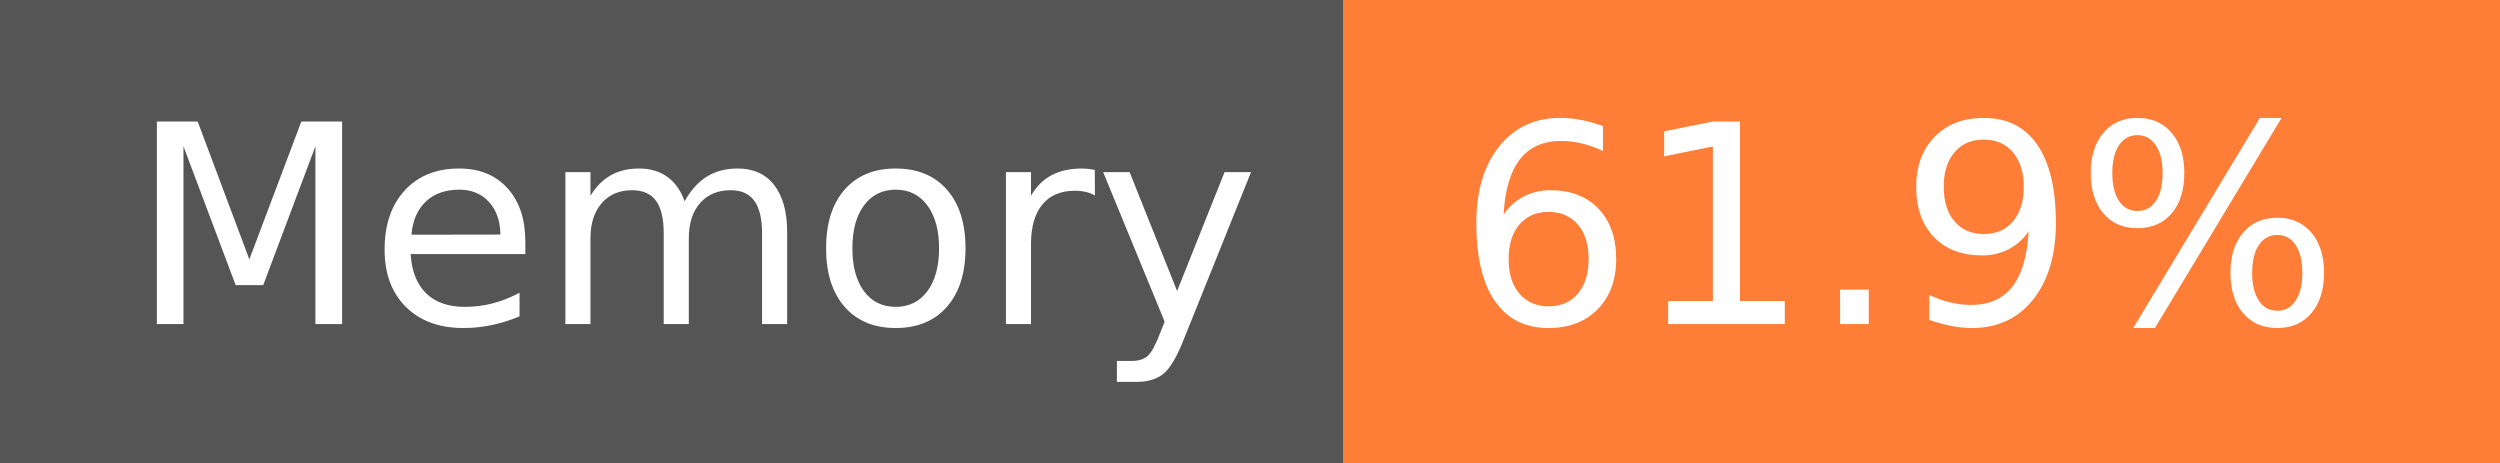
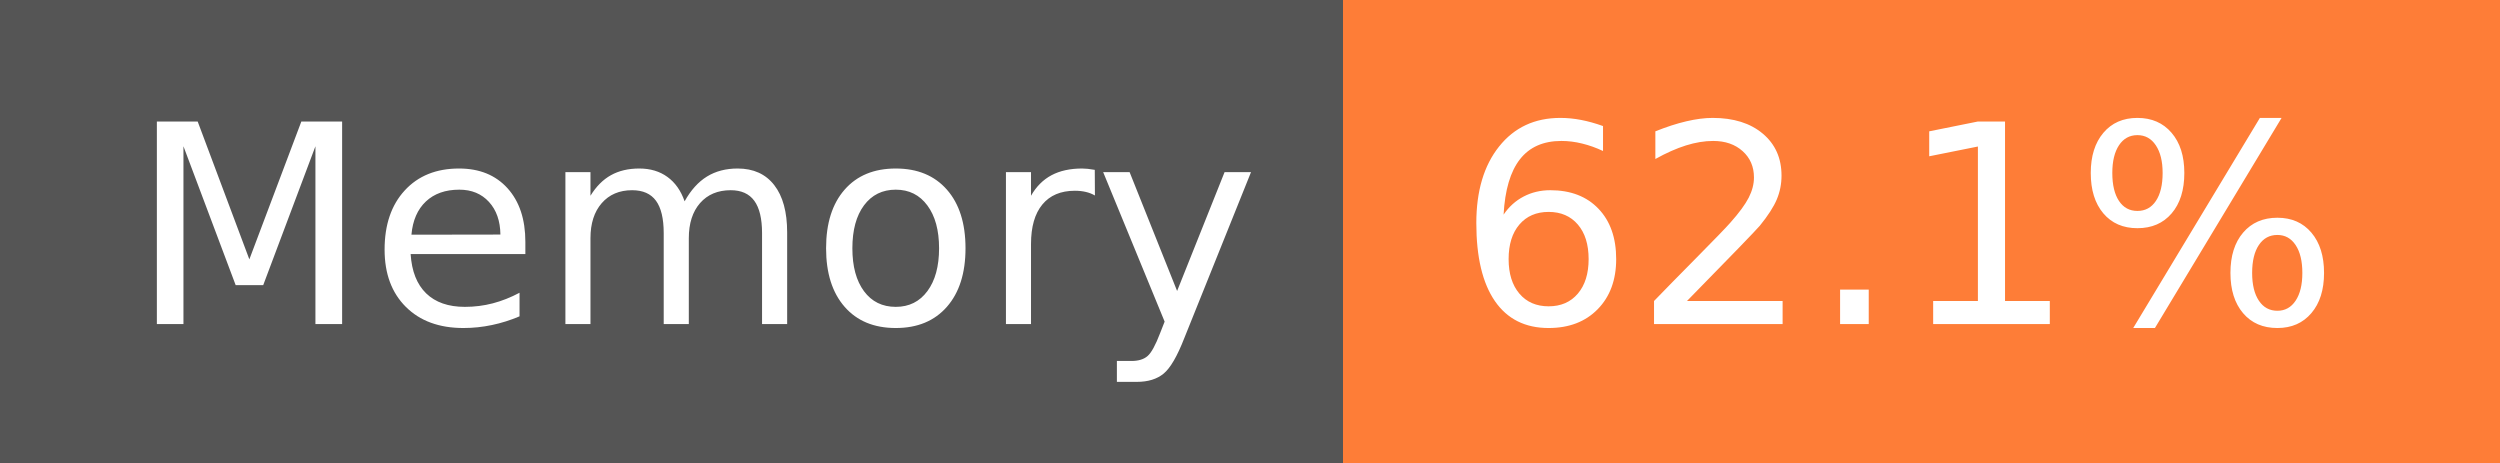
- <svg xmlns="http://www.w3.org/2000/svg" width="108" height="20" role="img" aria-label="Memory: 61.9%">
+ <svg xmlns="http://www.w3.org/2000/svg" width="108" height="20" role="img" aria-label="Memory: 62.1%">
  <g shape-rendering="crispEdges">
    <rect width="58" height="20" fill="#555" />
    <rect x="58" width="50" height="20" fill="#fe7d37" />
  </g>
  <g fill="#fff" text-anchor="middle" font-family="Verdana,Geneva,DejaVu Sans,sans-serif" text-rendering="geometricPrecision" font-size="120">
    <text x="300" y="140" transform="scale(.1)" fill="#fff" textLength="466">Memory</text>
-     <text x="820" y="140" transform="scale(.1)" fill="#fff" textLength="390">61.9%</text>
+     <text x="820" y="140" transform="scale(.1)" fill="#fff" textLength="390">62.1%</text>
  </g>
</svg>
